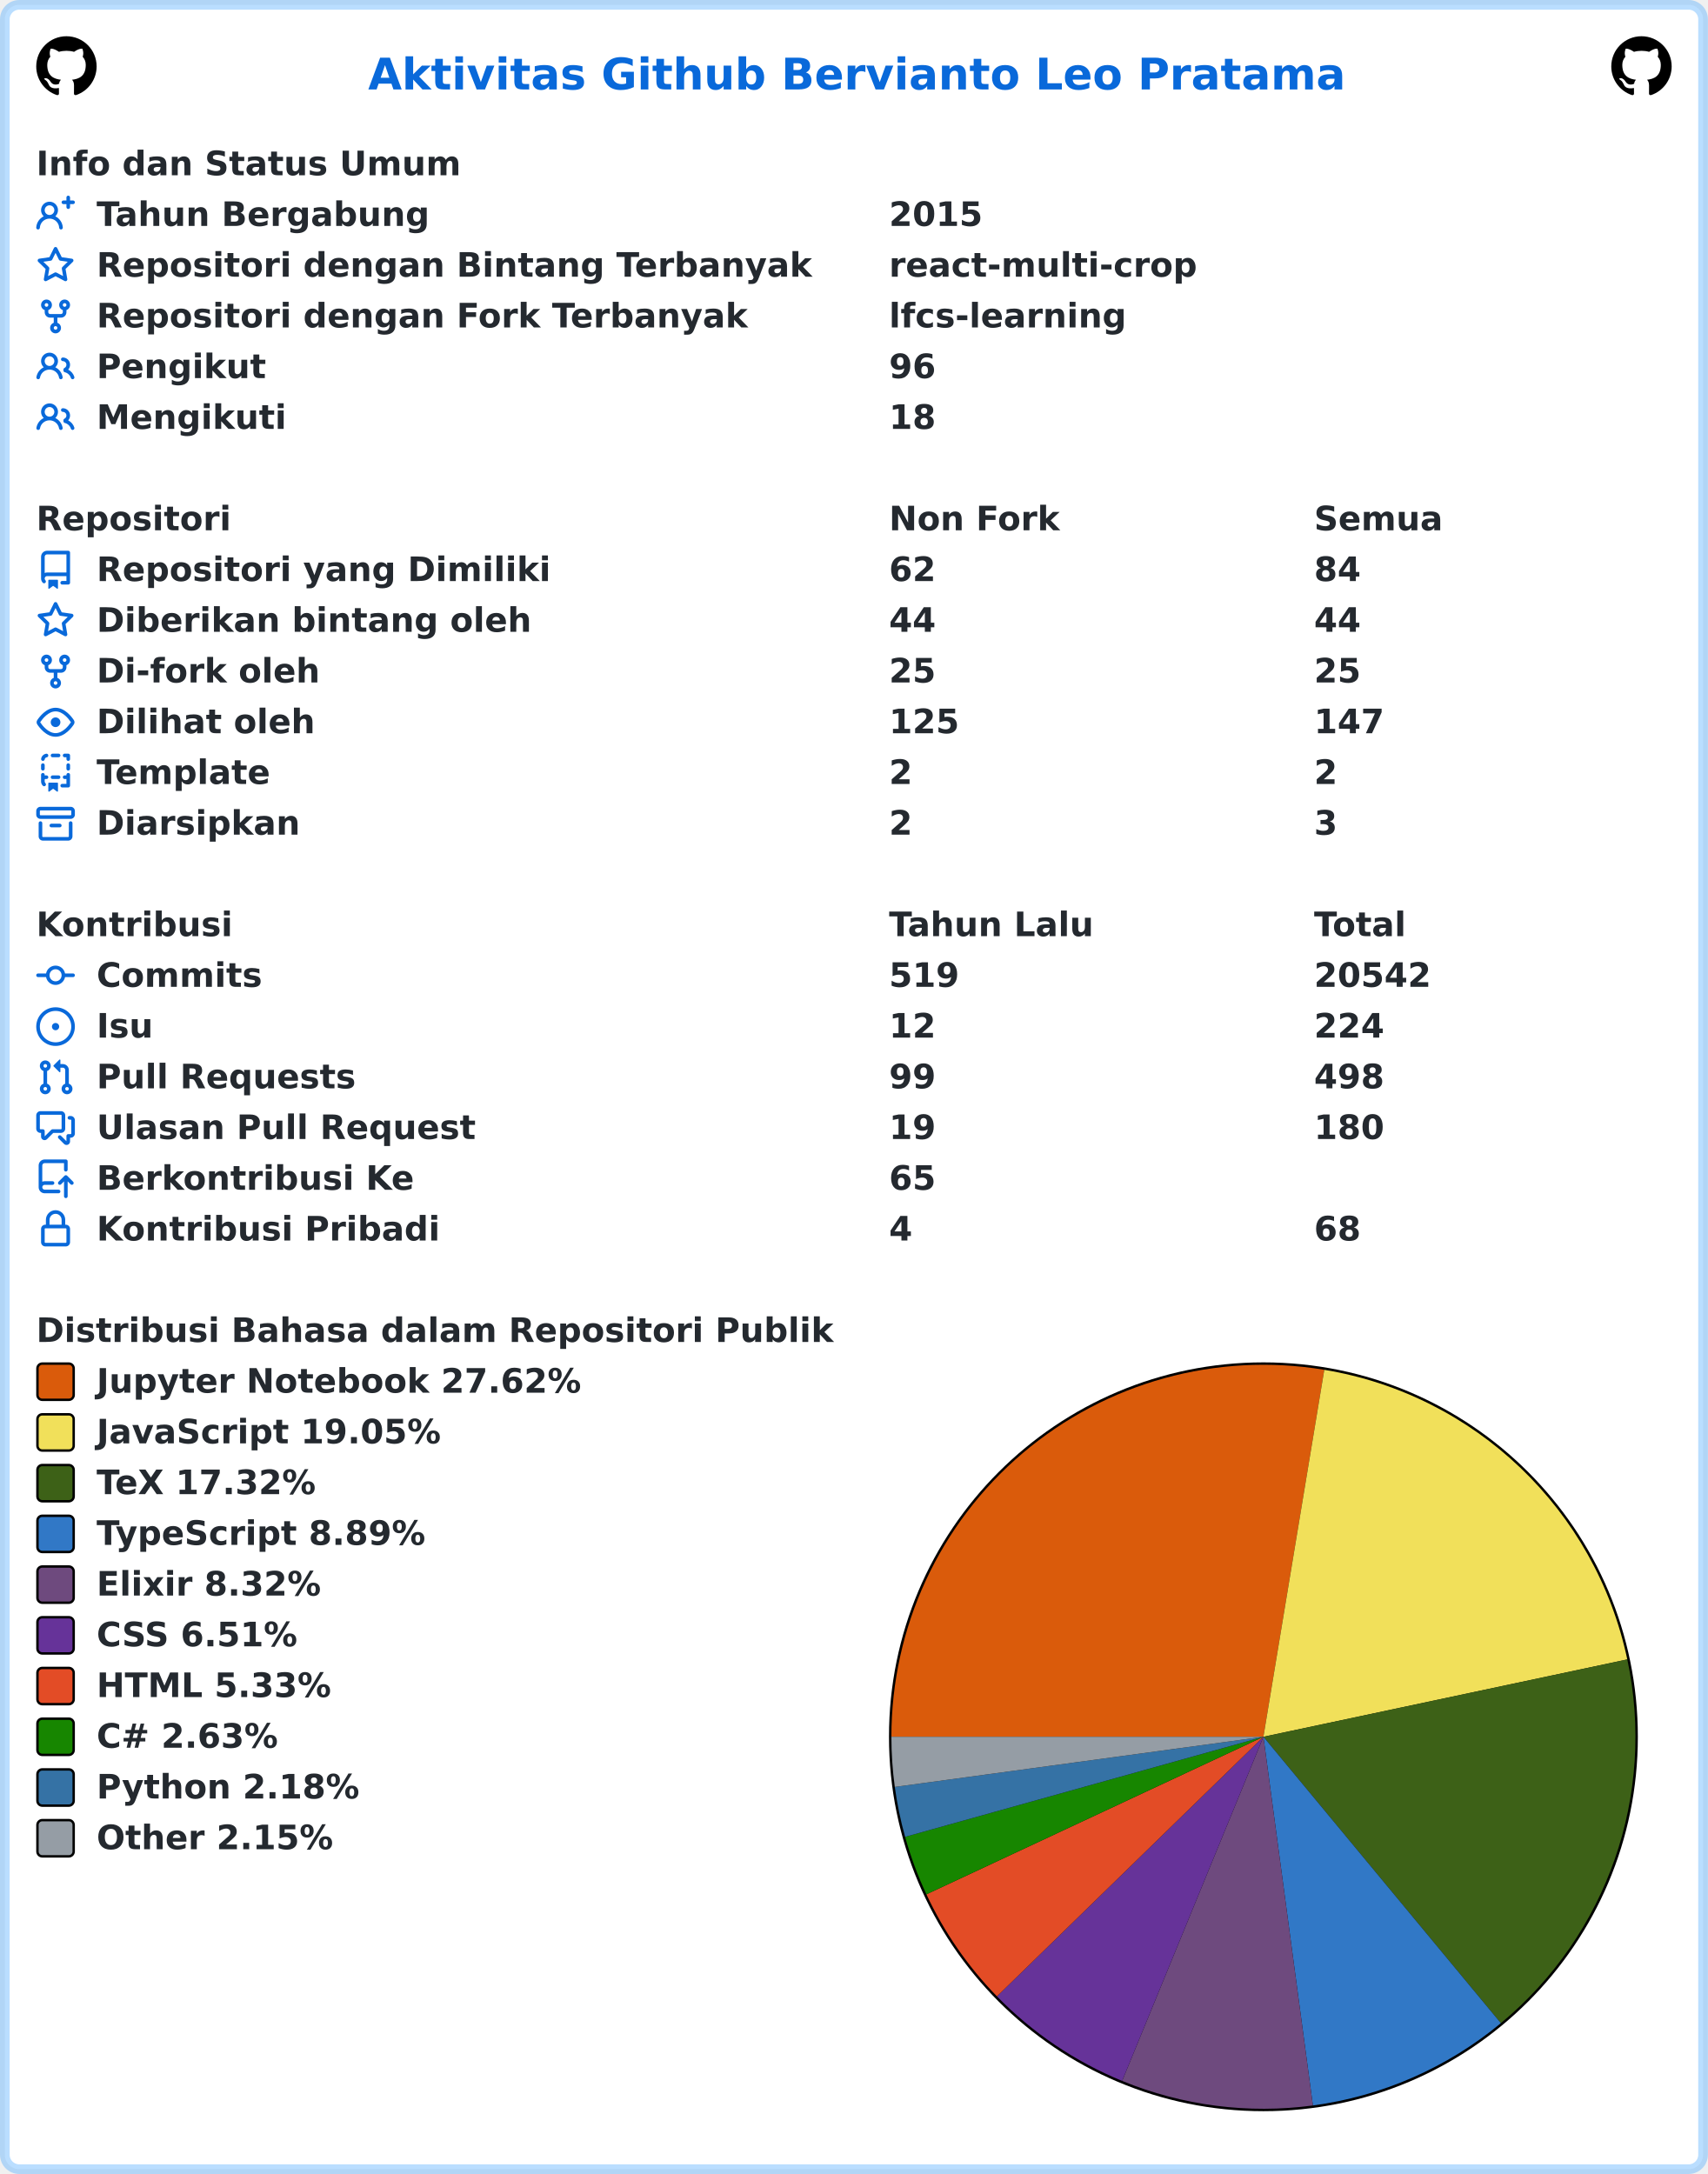
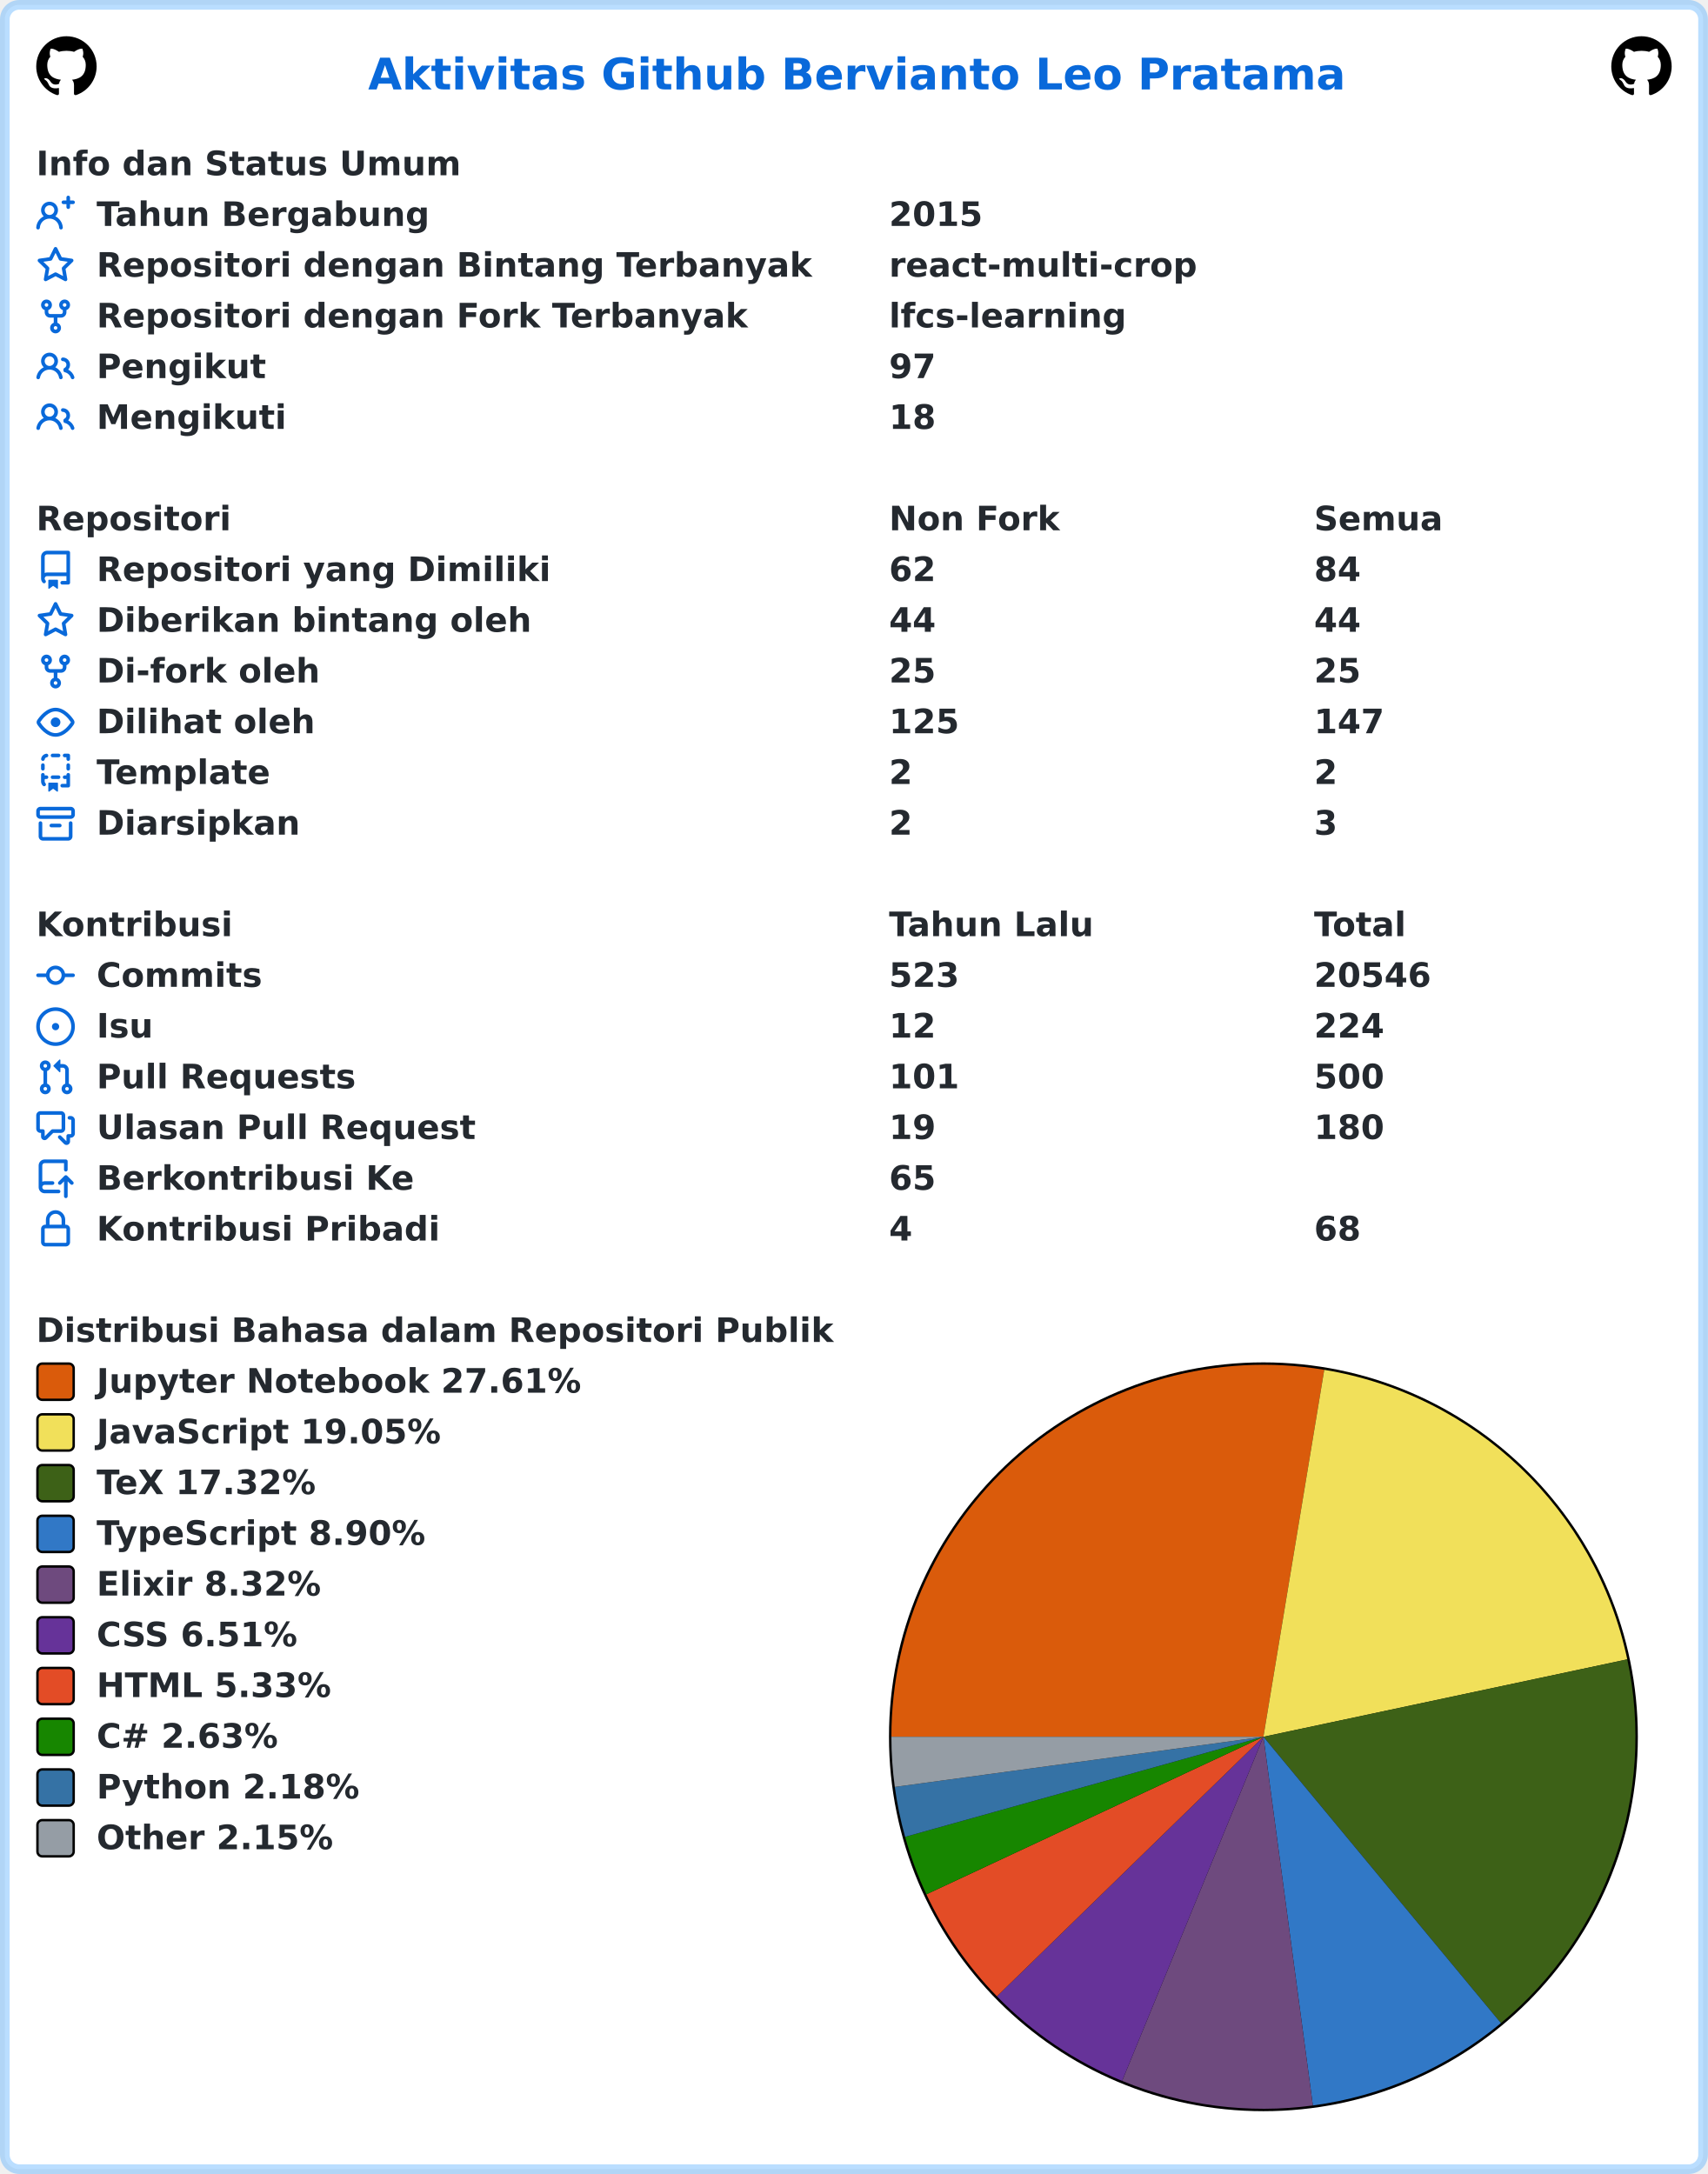
<svg xmlns="http://www.w3.org/2000/svg" width="707" height="900" viewBox="0 0 707 900" lang="id" xml:lang="id">
  <rect x="2" y="2" stroke-width="4" rx="6" width="703" height="896" stroke="rgba(84,174,255,0.4)" fill="#ffffff" />
  <g font-weight="600" font-size="110pt" font-family="Verdana,Geneva,DejaVu Sans,sans-serif" text-rendering="geometricPrecision">
    <text x="1239" y="301" lengthAdjust="spacingAndGlyphs" textLength="3261" transform="scale(0.123)" fill="#0969da">Aktivitas Github Bervianto Leo Pratama</text>
    <svg x="15" y="15" width="25" height="25" viewBox="0 0 16 16">
      <path fill="#000000" fill-rule="evenodd" d="M8 0C3.58 0 0 3.58 0 8c0 3.54 2.29 6.53 5.47 7.59.4.07.55-.17.55-.38 0-.19-.01-.82-.01-1.49-2.01.37-2.53-.49-2.69-.94-.09-.23-.48-.94-.82-1.13-.28-.15-.68-.52-.01-.53.63-.01 1.08.58 1.23.82.72 1.21 1.87.87 2.33.66.07-.52.28-.87.51-1.07-1.78-.2-3.64-.89-3.64-3.95 0-.87.31-1.59.82-2.15-.08-.2-.36-1.02.08-2.12 0 0 .67-.21 2.2.82.64-.18 1.32-.27 2-.27.68 0 1.36.09 2 .27 1.53-1.04 2.2-.82 2.2-.82.44 1.1.16 1.92.08 2.12.51.56.82 1.27.82 2.15 0 3.07-1.87 3.75-3.65 3.95.29.25.54.73.54 1.48 0 1.07-.01 1.93-.01 2.2 0 .21.15.46.55.38A8.013 8.013 0 0016 8c0-4.42-3.58-8-8-8z" />
    </svg>
    <svg x="667" y="15" width="25" height="25" viewBox="0 0 16 16">
      <path fill="#000000" fill-rule="evenodd" d="M8 0C3.58 0 0 3.58 0 8c0 3.54 2.29 6.53 5.47 7.59.4.07.55-.17.55-.38 0-.19-.01-.82-.01-1.49-2.01.37-2.53-.49-2.69-.94-.09-.23-.48-.94-.82-1.13-.28-.15-.68-.52-.01-.53.63-.01 1.08.58 1.23.82.72 1.21 1.87.87 2.33.66.07-.52.28-.87.51-1.07-1.78-.2-3.64-.89-3.64-3.95 0-.87.31-1.59.82-2.15-.08-.2-.36-1.02.08-2.12 0 0 .67-.21 2.2.82.64-.18 1.32-.27 2-.27.68 0 1.36.09 2 .27 1.53-1.04 2.2-.82 2.2-.82.44 1.1.16 1.92.08 2.12.51.56.82 1.27.82 2.15 0 3.07-1.87 3.75-3.65 3.95.29.25.54.73.54 1.48 0 1.07-.01 1.93-.01 2.2 0 .21.15.46.55.38A8.013 8.013 0 0016 8c0-4.42-3.58-8-8-8z" />
    </svg>
    <g transform="translate(0, 60)" fill="#24292f">
      <g transform="translate(15, 0)">
        <g transform="scale(0.095)">
          <text x="0" y="132" textLength="1852" lengthAdjust="spacingAndGlyphs">Info dan Status Umum</text>
        </g>
      </g>
      <g transform="translate(15, 21)">
        <path fill="#0969da" fill-rule="evenodd" d="M13.25 0a.75.75 0 01.75.75V2h1.25a.75.75 0 010 1.5H14v1.25a.75.75 0 01-1.5 0V3.5h-1.25a.75.75 0 010-1.5h1.25V.75a.75.75 0 01.75-.75zM5.5 4a2 2 0 100 4 2 2 0 000-4zm2.4 4.548a3.5 3.5 0 10-4.799 0 5.527 5.527 0 00-3.1 4.66.75.75 0 101.498.085A4.01 4.01 0 015.5 9.5a4.01 4.01 0 014.001 3.793.75.75 0 101.498-.086 5.527 5.527 0 00-3.1-4.659z" />
        <g transform="scale(0.095)">
          <text lengthAdjust="spacingAndGlyphs" textLength="1478" x="263" y="132">Tahun Bergabung</text>
          <text lengthAdjust="spacingAndGlyphs" textLength="420" x="3716" y="132">2015</text>
        </g>
      </g>
      <g transform="translate(15, 42)">
        <path fill="#0969da" fill-rule="evenodd" d="M8 .25a.75.75 0 01.673.418l1.882 3.815 4.21.612a.75.75 0 01.416 1.279l-3.046 2.97.719 4.192a.75.75 0 01-1.088.791L8 12.347l-3.766 1.98a.75.75 0 01-1.088-.79l.72-4.194L.818 6.374a.75.75 0 01.416-1.28l4.21-.611L7.327.668A.75.75 0 018 .25zm0 2.445L6.615 5.5a.75.75 0 01-.564.41l-3.097.45 2.24 2.184a.75.75 0 01.216.664l-.528 3.084 2.769-1.456a.75.75 0 01.698 0l2.77 1.456-.53-3.084a.75.75 0 01.216-.664l2.24-2.183-3.096-.45a.75.75 0 01-.564-.41L8 2.694v.001z" />
        <g transform="scale(0.095)">
          <text lengthAdjust="spacingAndGlyphs" textLength="3126" x="263" y="132">Repositori dengan Bintang Terbanyak</text>
          <text lengthAdjust="spacingAndGlyphs" textLength="1330" x="3716" y="132">react-multi-crop</text>
        </g>
      </g>
      <g transform="translate(15, 63)">
        <path fill="#0969da" fill-rule="evenodd" d="M5 3.25a.75.75 0 11-1.5 0 .75.75 0 011.5 0zm0 2.122a2.25 2.25 0 10-1.5 0v.878A2.25 2.25 0 005.75 8.5h1.5v2.128a2.251 2.251 0 101.5 0V8.5h1.5a2.25 2.25 0 002.25-2.25v-.878a2.25 2.25 0 10-1.5 0v.878a.75.75 0 01-.75.75h-4.5A.75.75 0 015 6.25v-.878zm3.75 7.378a.75.75 0 11-1.5 0 .75.75 0 011.5 0zm3-8.75a.75.75 0 100-1.5.75.75 0 000 1.5z" />
        <g transform="scale(0.095)">
          <text lengthAdjust="spacingAndGlyphs" textLength="2846" x="263" y="132">Repositori dengan Fork Terbanyak</text>
          <text lengthAdjust="spacingAndGlyphs" textLength="1018" x="3716" y="132">lfcs-learning</text>
        </g>
      </g>
      <g transform="translate(15, 84)">
        <path fill="#0969da" fill-rule="evenodd" d="M5.5 3.5a2 2 0 100 4 2 2 0 000-4zM2 5.5a3.5 3.5 0 115.898 2.549 5.507 5.507 0 013.034 4.084.75.75 0 11-1.482.235 4.001 4.001 0 00-7.9 0 .75.75 0 01-1.482-.236A5.507 5.507 0 013.102 8.05 3.49 3.49 0 012 5.5zM11 4a.75.75 0 100 1.5 1.5 1.5 0 01.666 2.844.75.75 0 00-.416.672v.352a.75.75 0 00.574.73c1.2.289 2.162 1.2 2.522 2.372a.75.75 0 101.434-.44 5.01 5.01 0 00-2.56-3.012A3 3 0 0011 4z" />
        <g transform="scale(0.095)">
          <text lengthAdjust="spacingAndGlyphs" textLength="723" x="263" y="132">Pengikut</text>
-           <text lengthAdjust="spacingAndGlyphs" textLength="210" x="3716" y="132">96</text>
+           <text lengthAdjust="spacingAndGlyphs" textLength="210" x="3716" y="132">97</text>
        </g>
      </g>
      <g transform="translate(15, 105)">
        <path fill="#0969da" fill-rule="evenodd" d="M5.5 3.5a2 2 0 100 4 2 2 0 000-4zM2 5.5a3.5 3.5 0 115.898 2.549 5.507 5.507 0 013.034 4.084.75.75 0 11-1.482.235 4.001 4.001 0 00-7.9 0 .75.75 0 01-1.482-.236A5.507 5.507 0 013.102 8.05 3.49 3.49 0 012 5.5zM11 4a.75.75 0 100 1.5 1.5 1.5 0 01.666 2.844.75.75 0 00-.416.672v.352a.75.75 0 00.574.73c1.2.289 2.162 1.2 2.522 2.372a.75.75 0 101.434-.44 5.01 5.01 0 00-2.56-3.012A3 3 0 0011 4z" />
        <g transform="scale(0.095)">
          <text lengthAdjust="spacingAndGlyphs" textLength="813" x="263" y="132">Mengikuti</text>
          <text lengthAdjust="spacingAndGlyphs" textLength="210" x="3716" y="132">18</text>
        </g>
      </g>
    </g>
    <g transform="translate(0, 207)" fill="#24292f">
      <g transform="translate(15, 0)">
        <g transform="scale(0.095)">
          <text x="0" y="132" textLength="832" lengthAdjust="spacingAndGlyphs">Repositori</text>
          <text x="3716" y="132" textLength="740" lengthAdjust="spacingAndGlyphs">Non Fork</text>
          <text x="5568" y="132" textLength="573" lengthAdjust="spacingAndGlyphs">Semua</text>
        </g>
      </g>
      <g transform="translate(15, 21)">
        <path fill="#0969da" fill-rule="evenodd" d="M2 2.5A2.5 2.5 0 014.5 0h8.75a.75.75 0 01.75.75v12.5a.75.75 0 01-.75.75h-2.5a.75.75 0 110-1.5h1.75v-2h-8a1 1 0 00-.714 1.7.75.75 0 01-1.072 1.05A2.495 2.495 0 012 11.5v-9zm10.5-1V9h-8c-.356 0-.694.074-1 .208V2.5a1 1 0 011-1h8zM5 12.25v3.25a.25.25 0 00.4.2l1.45-1.087a.25.25 0 01.3 0L8.6 15.7a.25.25 0 00.4-.2v-3.25a.25.25 0 00-.25-.25h-3.5a.25.25 0 00-.25.25z" />
        <g transform="scale(0.095)">
          <text lengthAdjust="spacingAndGlyphs" textLength="1962" x="263" y="132">Repositori yang Dimiliki</text>
          <text lengthAdjust="spacingAndGlyphs" textLength="210" x="3716" y="132">62</text>
          <text lengthAdjust="spacingAndGlyphs" textLength="210" x="5568" y="132">84</text>
        </g>
      </g>
      <g transform="translate(15, 42)">
        <path fill="#0969da" fill-rule="evenodd" d="M8 .25a.75.75 0 01.673.418l1.882 3.815 4.21.612a.75.75 0 01.416 1.279l-3.046 2.97.719 4.192a.75.75 0 01-1.088.791L8 12.347l-3.766 1.98a.75.75 0 01-1.088-.79l.72-4.194L.818 6.374a.75.75 0 01.416-1.28l4.21-.611L7.327.668A.75.75 0 018 .25zm0 2.445L6.615 5.5a.75.75 0 01-.564.41l-3.097.45 2.24 2.184a.75.75 0 01.216.664l-.528 3.084 2.769-1.456a.75.75 0 01.698 0l2.77 1.456-.53-3.084a.75.75 0 01.216-.664l2.24-2.183-3.096-.45a.75.75 0 01-.564-.41L8 2.694v.001z" />
        <g transform="scale(0.095)">
          <text lengthAdjust="spacingAndGlyphs" textLength="1887" x="263" y="132">Diberikan bintang oleh</text>
          <text lengthAdjust="spacingAndGlyphs" textLength="210" x="3716" y="132">44</text>
          <text lengthAdjust="spacingAndGlyphs" textLength="210" x="5568" y="132">44</text>
        </g>
      </g>
      <g transform="translate(15, 63)">
        <path fill="#0969da" fill-rule="evenodd" d="M5 3.25a.75.75 0 11-1.5 0 .75.75 0 011.5 0zm0 2.122a2.25 2.25 0 10-1.5 0v.878A2.25 2.25 0 005.75 8.5h1.5v2.128a2.251 2.251 0 101.5 0V8.5h1.5a2.25 2.25 0 002.25-2.25v-.878a2.25 2.25 0 10-1.5 0v.878a.75.75 0 01-.75.75h-4.5A.75.75 0 015 6.25v-.878zm3.75 7.378a.75.75 0 11-1.5 0 .75.75 0 011.5 0zm3-8.75a.75.75 0 100-1.5.75.75 0 000 1.5z" />
        <g transform="scale(0.095)">
          <text lengthAdjust="spacingAndGlyphs" textLength="963" x="263" y="132">Di-fork oleh</text>
          <text lengthAdjust="spacingAndGlyphs" textLength="210" x="3716" y="132">25</text>
          <text lengthAdjust="spacingAndGlyphs" textLength="210" x="5568" y="132">25</text>
        </g>
      </g>
      <g transform="translate(15, 84)">
        <path fill="#0969da" fill-rule="evenodd" d="M1.679 7.932c.412-.621 1.242-1.75 2.366-2.717C5.175 4.242 6.527 3.5 8 3.5c1.473 0 2.824.742 3.955 1.715 1.124.967 1.954 2.096 2.366 2.717a.119.119 0 010 .136c-.412.621-1.242 1.75-2.366 2.717C10.825 11.758 9.473 12.5 8 12.5c-1.473 0-2.824-.742-3.955-1.715C2.92 9.818 2.09 8.69 1.679 8.068a.119.119 0 010-.136zM8 2c-1.981 0-3.67.992-4.933 2.078C1.797 5.169.88 6.423.43 7.1a1.619 1.619 0 000 1.798c.45.678 1.367 1.932 2.637 3.024C4.329 13.008 6.019 14 8 14c1.981 0 3.67-.992 4.933-2.078 1.27-1.091 2.187-2.345 2.637-3.023a1.619 1.619 0 000-1.798c-.45-.678-1.367-1.932-2.637-3.023C11.671 2.992 9.981 2 8 2zm0 8a2 2 0 100-4 2 2 0 000 4z" />
        <g transform="scale(0.095)">
          <text lengthAdjust="spacingAndGlyphs" textLength="944" x="263" y="132">Dilihat oleh</text>
          <text lengthAdjust="spacingAndGlyphs" textLength="315" x="3716" y="132">125</text>
          <text lengthAdjust="spacingAndGlyphs" textLength="315" x="5568" y="132">147</text>
        </g>
      </g>
      <g transform="translate(15, 105)">
        <path fill="#0969da" fill-rule="evenodd" d="M6 .75A.75.75 0 016.75 0h2.5a.75.75 0 010 1.5h-2.5A.75.75 0 016 .75zm5 0a.75.75 0 01.75-.75h1.5a.75.75 0 01.75.75v1.5a.75.75 0 01-1.5 0V1.5h-.75A.75.75 0 0111 .75zM4.992.662a.75.75 0 01-.636.848c-.436.063-.783.41-.846.846a.75.75 0 01-1.485-.212A2.501 2.501 0 014.144.025a.75.75 0 01.848.637zM2.75 4a.75.75 0 01.75.75v1.5a.75.75 0 01-1.5 0v-1.5A.75.75 0 012.75 4zm10.5 0a.75.75 0 01.75.75v1.5a.75.75 0 01-1.5 0v-1.5a.75.75 0 01.75-.75zM2.75 8a.75.75 0 01.75.75v.268A1.72 1.72 0 013.75 9h.5a.75.75 0 010 1.5h-.5a.25.25 0 00-.25.25v.75c0 .28.114.532.3.714a.75.75 0 01-1.05 1.072A2.495 2.495 0 012 11.5V8.75A.75.75 0 012.75 8zm10.5 0a.75.75 0 01.75.75v4.5a.75.75 0 01-.75.75h-2.5a.75.75 0 010-1.5h1.75v-2h-.75a.75.75 0 010-1.5h.75v-.25a.75.75 0 01.75-.75zM6 9.75A.75.75 0 016.75 9h2.5a.75.75 0 010 1.5h-2.5A.75.75 0 016 9.75zm-1 2.5v3.25a.25.25 0 00.4.2l1.45-1.087a.25.25 0 01.3 0L8.6 15.7a.25.25 0 00.4-.2v-3.25a.25.25 0 00-.25-.25h-3.5a.25.25 0 00-.25.25z" />
        <g transform="scale(0.095)">
          <text lengthAdjust="spacingAndGlyphs" textLength="783" x="263" y="132">Template</text>
          <text lengthAdjust="spacingAndGlyphs" textLength="105" x="3716" y="132">2</text>
          <text lengthAdjust="spacingAndGlyphs" textLength="105" x="5568" y="132">2</text>
        </g>
      </g>
      <g transform="translate(15, 126)">
        <path fill="#0969da" fill-rule="evenodd" d="M1.75 2.5a.25.25 0 00-.25.25v1.5c0 .138.112.25.25.25h12.5a.25.25 0 00.25-.25v-1.5a.25.25 0 00-.25-.25H1.75zM0 2.75C0 1.784.784 1 1.75 1h12.5c.966 0 1.75.784 1.75 1.75v1.5A1.75 1.75 0 0114.25 6H1.75A1.75 1.75 0 010 4.25v-1.5zM1.75 7a.75.75 0 01.75.75v5.5c0 .138.112.25.25.25h10.5a.25.25 0 00.25-.25v-5.5a.75.75 0 111.5 0v5.5A1.75 1.75 0 0113.25 15H2.75A1.75 1.75 0 011 13.25v-5.5A.75.75 0 011.75 7zm4.5 1a.75.75 0 000 1.5h3.5a.75.75 0 100-1.5h-3.5z" />
        <g transform="scale(0.095)">
          <text lengthAdjust="spacingAndGlyphs" textLength="880" x="263" y="132">Diarsipkan</text>
          <text lengthAdjust="spacingAndGlyphs" textLength="105" x="3716" y="132">2</text>
          <text lengthAdjust="spacingAndGlyphs" textLength="105" x="5568" y="132">3</text>
        </g>
      </g>
    </g>
    <g transform="translate(0, 375)" fill="#24292f">
      <g transform="translate(15, 0)">
        <g transform="scale(0.095)">
          <text x="0" y="132" textLength="834" lengthAdjust="spacingAndGlyphs">Kontribusi</text>
          <text x="3716" y="132" textLength="914" lengthAdjust="spacingAndGlyphs">Tahun Lalu</text>
          <text x="5568" y="132" textLength="414" lengthAdjust="spacingAndGlyphs">Total</text>
        </g>
      </g>
      <g transform="translate(15, 21)">
        <path fill="#0969da" fill-rule="evenodd" d="M10.5 7.75a2.5 2.5 0 11-5 0 2.5 2.5 0 015 0zm1.43.75a4.002 4.002 0 01-7.86 0H.75a.75.75 0 110-1.5h3.32a4.001 4.001 0 017.86 0h3.32a.75.75 0 110 1.5h-3.32z" />
        <g transform="scale(0.095)">
          <text lengthAdjust="spacingAndGlyphs" textLength="734" x="263" y="132">Commits</text>
-           <text lengthAdjust="spacingAndGlyphs" textLength="315" x="3716" y="132">519</text>
-           <text lengthAdjust="spacingAndGlyphs" textLength="525" x="5568" y="132">20542</text>
+           <text lengthAdjust="spacingAndGlyphs" textLength="315" x="3716" y="132">523</text>
+           <text lengthAdjust="spacingAndGlyphs" textLength="525" x="5568" y="132">20546</text>
        </g>
      </g>
      <g transform="translate(15, 42)">
        <path fill="#0969da" d="M8 9.5a1.5 1.5 0 100-3 1.5 1.5 0 000 3z" />
        <path fill="#0969da" fill-rule="evenodd" d="M8 0a8 8 0 100 16A8 8 0 008 0zM1.5 8a6.5 6.5 0 1113 0 6.5 6.5 0 01-13 0z" />
        <g transform="scale(0.095)">
          <text lengthAdjust="spacingAndGlyphs" textLength="238" x="263" y="132">Isu</text>
          <text lengthAdjust="spacingAndGlyphs" textLength="210" x="3716" y="132">12</text>
          <text lengthAdjust="spacingAndGlyphs" textLength="315" x="5568" y="132">224</text>
        </g>
      </g>
      <g transform="translate(15, 63)">
        <path fill="#0969da" fill-rule="evenodd" d="M7.177 3.073L9.573.677A.25.25 0 0110 .854v4.792a.25.25 0 01-.427.177L7.177 3.427a.25.25 0 010-.354zM3.75 2.5a.75.75 0 100 1.5.75.75 0 000-1.5zm-2.25.75a2.25 2.25 0 113 2.122v5.256a2.251 2.251 0 11-1.5 0V5.372A2.25 2.25 0 011.5 3.25zM11 2.5h-1V4h1a1 1 0 011 1v5.628a2.251 2.251 0 101.5 0V5A2.5 2.5 0 0011 2.5zm1 10.25a.75.75 0 111.5 0 .75.75 0 01-1.5 0zM3.75 12a.75.75 0 100 1.5.75.75 0 000-1.5z" />
        <g transform="scale(0.095)">
          <text lengthAdjust="spacingAndGlyphs" textLength="1113" x="263" y="132">Pull Requests</text>
-           <text lengthAdjust="spacingAndGlyphs" textLength="210" x="3716" y="132">99</text>
-           <text lengthAdjust="spacingAndGlyphs" textLength="315" x="5568" y="132">498</text>
+           <text lengthAdjust="spacingAndGlyphs" textLength="315" x="3716" y="132">101</text>
+           <text lengthAdjust="spacingAndGlyphs" textLength="315" x="5568" y="132">500</text>
        </g>
      </g>
      <g transform="translate(15, 84)">
        <path fill="#0969da" fill-rule="evenodd" d="M1.5 2.75a.25.25 0 01.25-.25h8.5a.25.25 0 01.25.25v5.5a.25.25 0 01-.25.25h-3.5a.75.75 0 00-.53.22L3.5 11.44V9.25a.75.75 0 00-.75-.75h-1a.25.25 0 01-.25-.25v-5.5zM1.75 1A1.75 1.75 0 000 2.75v5.5C0 9.216.784 10 1.75 10H2v1.543a1.457 1.457 0 002.487 1.03L7.061 10h3.189A1.75 1.75 0 0012 8.25v-5.5A1.75 1.75 0 0010.25 1h-8.5zM14.5 4.75a.25.25 0 00-.25-.25h-.5a.75.75 0 110-1.5h.5c.966 0 1.75.784 1.75 1.75v5.5A1.75 1.75 0 0114.25 12H14v1.543a1.457 1.457 0 01-2.487 1.03L9.22 12.28a.75.75 0 111.06-1.06l2.22 2.22v-2.19a.75.75 0 01.75-.75h1a.25.25 0 00.25-.25v-5.5z" />
        <g transform="scale(0.095)">
          <text lengthAdjust="spacingAndGlyphs" textLength="1640" x="263" y="132">Ulasan Pull Request</text>
          <text lengthAdjust="spacingAndGlyphs" textLength="210" x="3716" y="132">19</text>
          <text lengthAdjust="spacingAndGlyphs" textLength="315" x="5568" y="132">180</text>
        </g>
      </g>
      <g transform="translate(15, 105)">
        <path fill="#0969da" fill-rule="evenodd" d="M1 2.5A2.5 2.5 0 013.5 0h8.75a.75.75 0 01.75.75v3.5a.75.75 0 01-1.5 0V1.5h-8a1 1 0 00-1 1v6.708A2.492 2.492 0 013.5 9h3.25a.75.75 0 010 1.5H3.5a1 1 0 100 2h5.75a.75.75 0 010 1.5H3.5A2.5 2.5 0 011 11.5v-9zm13.23 7.79a.75.75 0 001.06-1.06l-2.505-2.505a.75.75 0 00-1.06 0L9.22 9.229a.75.75 0 001.06 1.061l1.225-1.224v6.184a.75.75 0 001.5 0V9.066l1.224 1.224z" />
        <g transform="scale(0.095)">
          <text lengthAdjust="spacingAndGlyphs" textLength="1366" x="263" y="132">Berkontribusi Ke</text>
          <text lengthAdjust="spacingAndGlyphs" textLength="210" x="3716" y="132">65</text>
        </g>
      </g>
      <g transform="translate(15, 126)">
        <path fill="#0969da" fill-rule="evenodd" d="M4 4v2h-.25A1.75 1.75 0 002 7.75v5.5c0 .966.784 1.75 1.75 1.75h8.5A1.75 1.75 0 0014 13.25v-5.5A1.75 1.75 0 0012.25 6H12V4a4 4 0 10-8 0zm6.5 2V4a2.5 2.5 0 00-5 0v2h5zM12 7.5h.25a.25.25 0 01.25.25v5.5a.25.25 0 01-.25.25h-8.5a.25.25 0 01-.25-.25v-5.5a.25.25 0 01.25-.25H12z" />
        <g transform="scale(0.095)">
          <text lengthAdjust="spacingAndGlyphs" textLength="1456" x="263" y="132">Kontribusi Pribadi</text>
          <text lengthAdjust="spacingAndGlyphs" textLength="105" x="3716" y="132">4</text>
          <text lengthAdjust="spacingAndGlyphs" textLength="210" x="5568" y="132">68</text>
        </g>
      </g>
    </g>
    <g transform="translate(0, 543)" fill="#24292f">
      <g transform="translate(15, 0)">
        <g transform="scale(0.095)">
          <text x="0" y="132" textLength="3438" lengthAdjust="spacingAndGlyphs">Distribusi Bahasa dalam Repositori Publik</text>
        </g>
      </g>
      <g transform="translate(368, 21)">
        <circle cx="155" cy="155" r="155" fill="#000000" />
      </g>
      <g transform="translate(369, 22)">
-         <path fill-rule="evenodd" fill="#DA5B0B" d="M 0.0,154 A 154 154 0 0 1 179.199 2.076 L 154,154 Z" />
-         <path fill-rule="evenodd" fill="#f1e05a" d="M 179.199,2.076 A 154 154 0 0 1 304.633 121.973 L 154,154 Z" />
-         <path fill-rule="evenodd" fill="#3D6117" d="M 304.633,121.973 A 154 154 0 0 1 252.294 272.551 L 154,154 Z" />
-         <path fill-rule="evenodd" fill="#3178c6" d="M 252.294,272.551 A 154 154 0 0 1 174.486 306.631 L 154,154 Z" />
-         <path fill-rule="evenodd" fill="#6e4a7e" d="M 174.486,306.631 A 154 154 0 0 1 95.518 296.464 L 154,154 Z" />
-         <path fill-rule="evenodd" fill="#663399" d="M 95.518,296.464 A 154 154 0 0 1 43.683 261.453 L 154,154 Z" />
-         <path fill-rule="evenodd" fill="#e34c26" d="M 43.683,261.453 A 154 154 0 0 1 14.496 219.228 L 154,154 Z" />
-         <path fill-rule="evenodd" fill="#178600" d="M 14.496,219.228 A 154 154 0 0 1 5.677 195.427 L 154,154 Z" />
-         <path fill-rule="evenodd" fill="#3572A5" d="M 5.677,195.427 A 154 154 0 0 1 1.406 174.761 L 154,154 Z" />
-         <path fill-rule="evenodd" fill="#959da5" d="M 1.406,174.761 A 154 154 0 0 1 0.0 154 L 154,154 Z" />
+         <path fill-rule="evenodd" fill="#DA5B0B" d="M 0.0,154 A 154 154 0 0 1 179.184 2.073 L 154,154 Z" />
+         <path fill-rule="evenodd" fill="#f1e05a" d="M 179.184,2.073 A 154 154 0 0 1 304.628 121.948 L 154,154 Z" />
+         <path fill-rule="evenodd" fill="#3D6117" d="M 304.628,121.948 A 154 154 0 0 1 252.321 272.528 L 154,154 Z" />
+         <path fill-rule="evenodd" fill="#3178c6" d="M 252.321,272.528 A 154 154 0 0 1 174.472 306.633 L 154,154 Z" />
+         <path fill-rule="evenodd" fill="#6e4a7e" d="M 174.472,306.633 A 154 154 0 0 1 95.509 296.46 L 154,154 Z" />
+         <path fill-rule="evenodd" fill="#663399" d="M 95.509,296.46 A 154 154 0 0 1 43.678 261.448 L 154,154 Z" />
+         <path fill-rule="evenodd" fill="#e34c26" d="M 43.678,261.448 A 154 154 0 0 1 14.495 219.225 L 154,154 Z" />
+         <path fill-rule="evenodd" fill="#178600" d="M 14.495,219.225 A 154 154 0 0 1 5.676 195.425 L 154,154 Z" />
+         <path fill-rule="evenodd" fill="#3572A5" d="M 5.676,195.425 A 154 154 0 0 1 1.406 174.759 L 154,154 Z" />
+         <path fill-rule="evenodd" fill="#959da5" d="M 1.406,174.759 A 154 154 0 0 1 0.0 154 L 154,154 Z" />
      </g>
      <g transform="translate(15, 21)">
        <rect x="0.5" y="0.5" rx="2" width="15" height="15" fill="#DA5B0B" stroke-width="1" stroke="#000000" />
-         <text transform="scale(0.095)" x="263" y="132" textLength="2126" lengthAdjust="spacingAndGlyphs">Jupyter Notebook 27.62%</text>
+         <text transform="scale(0.095)" x="263" y="132" textLength="2126" lengthAdjust="spacingAndGlyphs">Jupyter Notebook 27.61%</text>
      </g>
      <g transform="translate(15, 42)">
        <rect x="0.5" y="0.5" rx="2" width="15" height="15" fill="#f1e05a" stroke-width="1" stroke="#000000" />
        <text transform="scale(0.095)" x="263" y="132" textLength="1516" lengthAdjust="spacingAndGlyphs">JavaScript 19.05%</text>
      </g>
      <g transform="translate(15, 63)">
        <rect x="0.5" y="0.5" rx="2" width="15" height="15" fill="#3D6117" stroke-width="1" stroke="#000000" />
        <text transform="scale(0.095)" x="263" y="132" textLength="999" lengthAdjust="spacingAndGlyphs">TeX 17.32%</text>
      </g>
      <g transform="translate(15, 84)">
        <rect x="0.5" y="0.5" rx="2" width="15" height="15" fill="#3178c6" stroke-width="1" stroke="#000000" />
-         <text transform="scale(0.095)" x="263" y="132" textLength="1462" lengthAdjust="spacingAndGlyphs">TypeScript 8.89%</text>
+         <text transform="scale(0.095)" x="263" y="132" textLength="1462" lengthAdjust="spacingAndGlyphs">TypeScript 8.90%</text>
      </g>
      <g transform="translate(15, 105)">
        <rect x="0.5" y="0.5" rx="2" width="15" height="15" fill="#6e4a7e" stroke-width="1" stroke="#000000" />
        <text transform="scale(0.095)" x="263" y="132" textLength="987" lengthAdjust="spacingAndGlyphs">Elixir 8.32%</text>
      </g>
      <g transform="translate(15, 126)">
        <rect x="0.5" y="0.5" rx="2" width="15" height="15" fill="#663399" stroke-width="1" stroke="#000000" />
        <text transform="scale(0.095)" x="263" y="132" textLength="903" lengthAdjust="spacingAndGlyphs">CSS 6.51%</text>
      </g>
      <g transform="translate(15, 147)">
        <rect x="0.5" y="0.5" rx="2" width="15" height="15" fill="#e34c26" stroke-width="1" stroke="#000000" />
        <text transform="scale(0.095)" x="263" y="132" textLength="1036" lengthAdjust="spacingAndGlyphs">HTML 5.33%</text>
      </g>
      <g transform="translate(15, 168)">
        <rect x="0.5" y="0.5" rx="2" width="15" height="15" fill="#178600" stroke-width="1" stroke="#000000" />
        <text transform="scale(0.095)" x="263" y="132" textLength="831" lengthAdjust="spacingAndGlyphs">C# 2.63%</text>
      </g>
      <g transform="translate(15, 189)">
        <rect x="0.5" y="0.5" rx="2" width="15" height="15" fill="#3572A5" stroke-width="1" stroke="#000000" />
        <text transform="scale(0.095)" x="263" y="132" textLength="1149" lengthAdjust="spacingAndGlyphs">Python 2.18%</text>
      </g>
      <g transform="translate(15, 210)">
        <rect x="0.5" y="0.5" rx="2" width="15" height="15" fill="#959da5" stroke-width="1" stroke="#000000" />
        <text transform="scale(0.095)" x="263" y="132" textLength="1047" lengthAdjust="spacingAndGlyphs">Other 2.15%</text>
      </g>
    </g>
  </g>
</svg>
